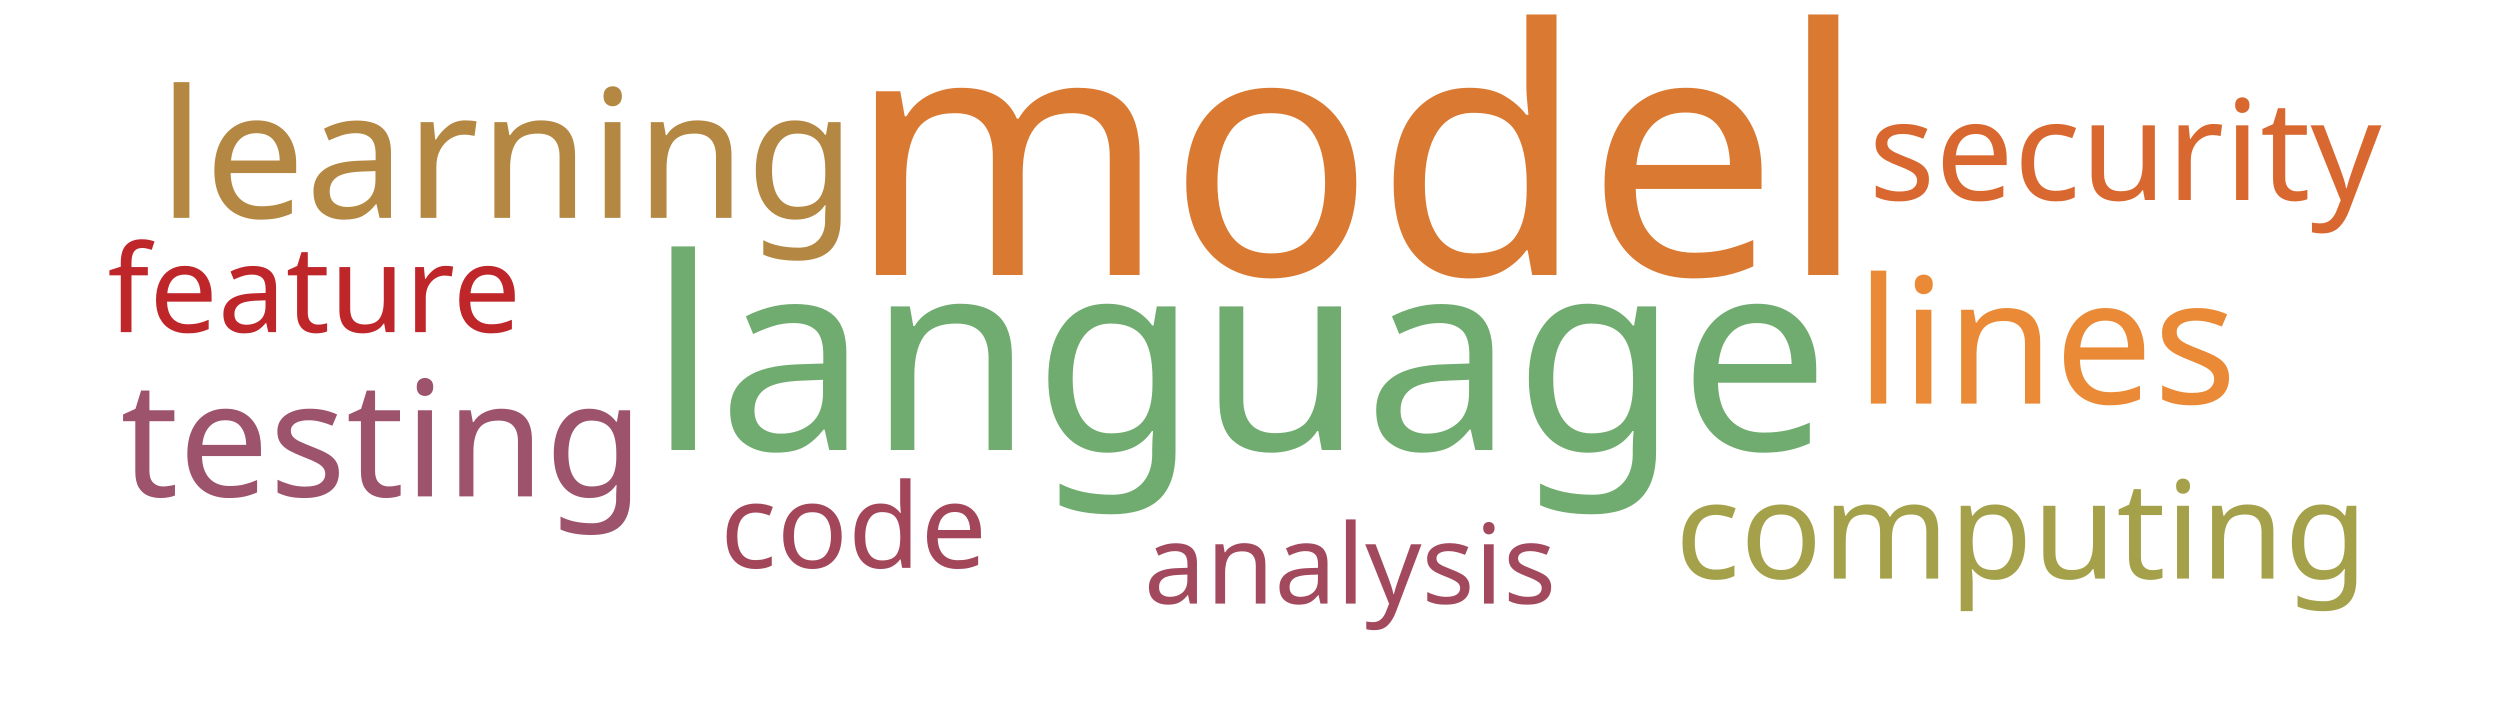
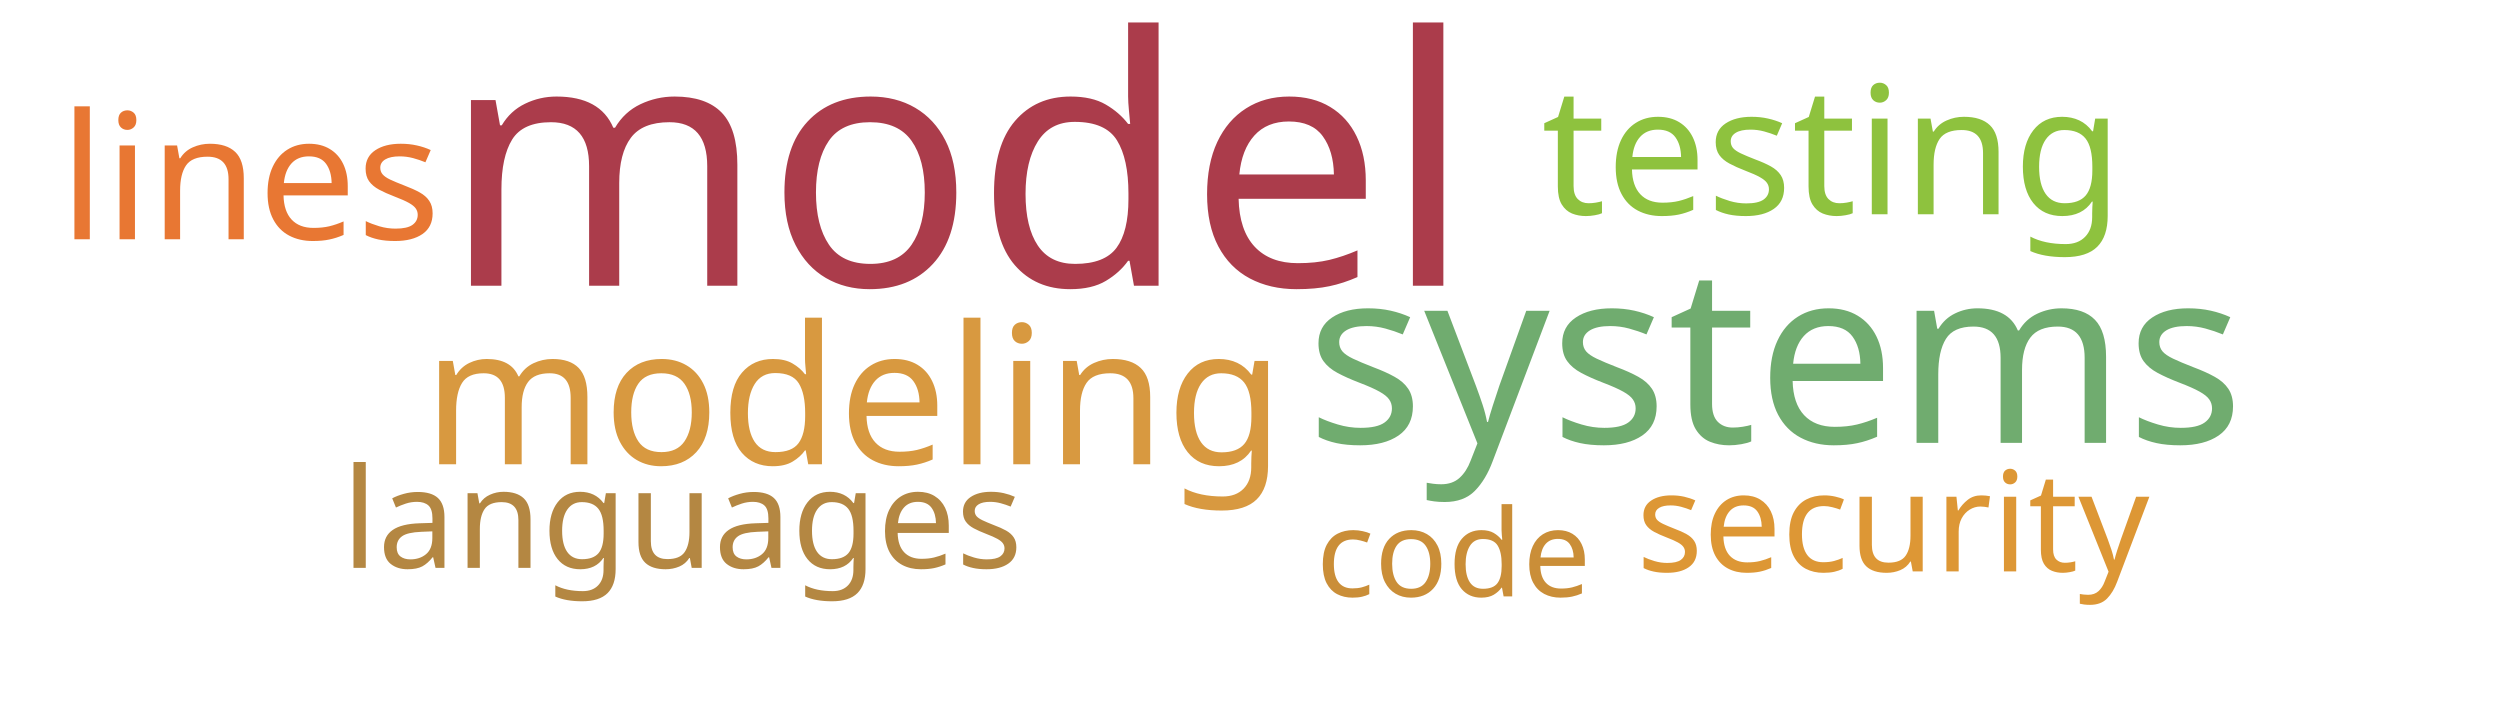
<svg xmlns="http://www.w3.org/2000/svg" width="700" height="200">
  <g transform="translate(350, 100)">
-     <text text-anchor="middle" style="font-family: Impact; font-size: 96px; fill: #da7931" transform="translate(30,-23)rotate(0)">model</text>
-     <text text-anchor="middle" style="font-family: Impact; font-size: 75px; fill: #70ac6f" transform="translate(-3,26)rotate(0)">language</text>
-     <text text-anchor="middle" style="font-family: Impact; font-size: 50px; fill: #b48742" transform="translate(-208,-39)rotate(0)">learning</text>
-     <text text-anchor="middle" style="font-family: Impact; font-size: 49px; fill: #ea8a37" transform="translate(223,13)rotate(0)">lines</text>
-     <text text-anchor="middle" style="font-family: Impact; font-size: 45px; fill: #9d536c" transform="translate(-243,39)rotate(0)">testing</text>
-     <text text-anchor="middle" style="font-family: Impact; font-size: 39px; fill: #d8682f" transform="translate(245,-44)rotate(0)">security</text>
-     <text text-anchor="middle" style="font-family: Impact; font-size: 38px; fill: #a5a14a" transform="translate(216,62)rotate(0)">computing</text>
-     <text text-anchor="middle" style="font-family: Impact; font-size: 34px; fill: #bf262a" transform="translate(-262,-7)rotate(0)">feature</text>
-     <text text-anchor="middle" style="font-family: Impact; font-size: 33px; fill: #a4465a" transform="translate(-111,59)rotate(0)">code</text>
-     <text text-anchor="middle" style="font-family: Impact; font-size: 31px; fill: #a3495e" transform="translate(28,69)rotate(0)">analysis</text>
+     <text text-anchor="middle" style="font-family: Impact; font-size: 97px; fill: #ab3c4b" transform="translate(-82,-20)rotate(0)">model</text>
+     <text text-anchor="middle" style="font-family: Impact; font-size: 69px; fill: #70ac6f" transform="translate(147,24)rotate(0)">systems</text>
+     <text text-anchor="middle" style="font-family: Impact; font-size: 54px; fill: #d89940" transform="translate(-111,30)rotate(0)">modeling</text>
+     <text text-anchor="middle" style="font-family: Impact; font-size: 50px; fill: #8ec23e" transform="translate(163,-40)rotate(0)">testing</text>
+     <text text-anchor="middle" style="font-family: Impact; font-size: 49px; fill: #e87733" transform="translate(-280,-33)rotate(0)">lines</text>
+     <text text-anchor="middle" style="font-family: Impact; font-size: 39px; fill: #b48742" transform="translate(-159,59)rotate(0)">languages</text>
+     <text text-anchor="middle" style="font-family: Impact; font-size: 39px; fill: #dd9735" transform="translate(180,60)rotate(0)">security</text>
+     <text text-anchor="middle" style="font-family: Impact; font-size: 34px; fill: #ca8e38" transform="translate(57,67)rotate(0)">code</text>
  </g>
</svg>
